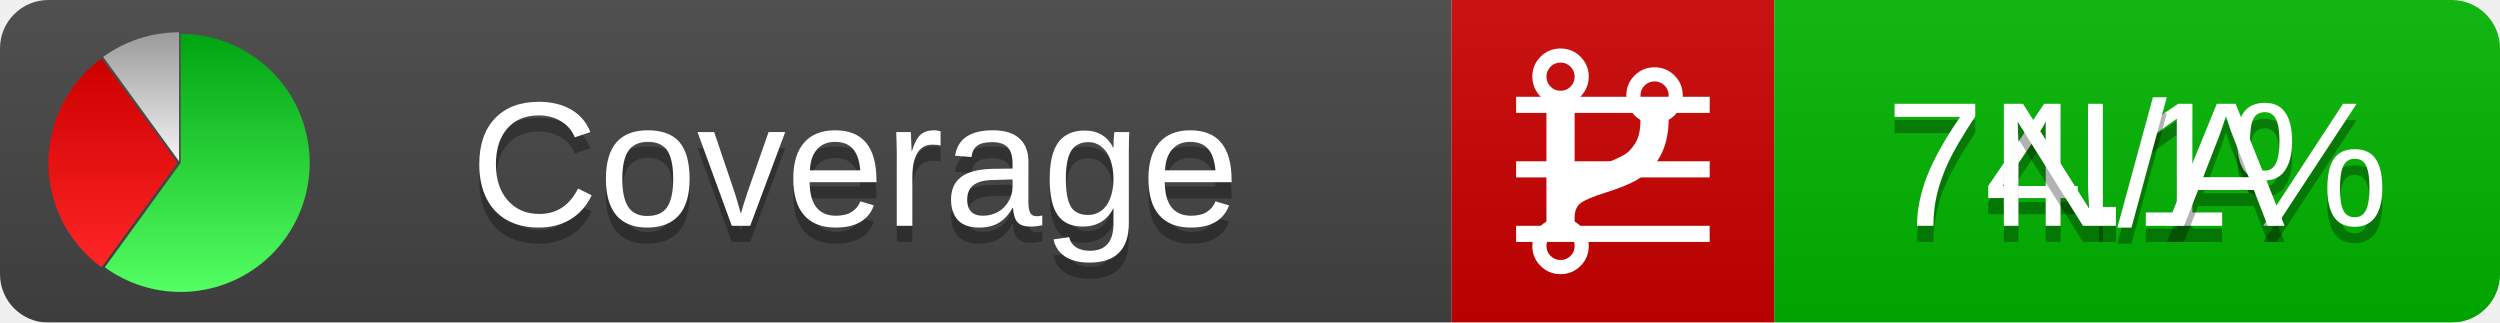
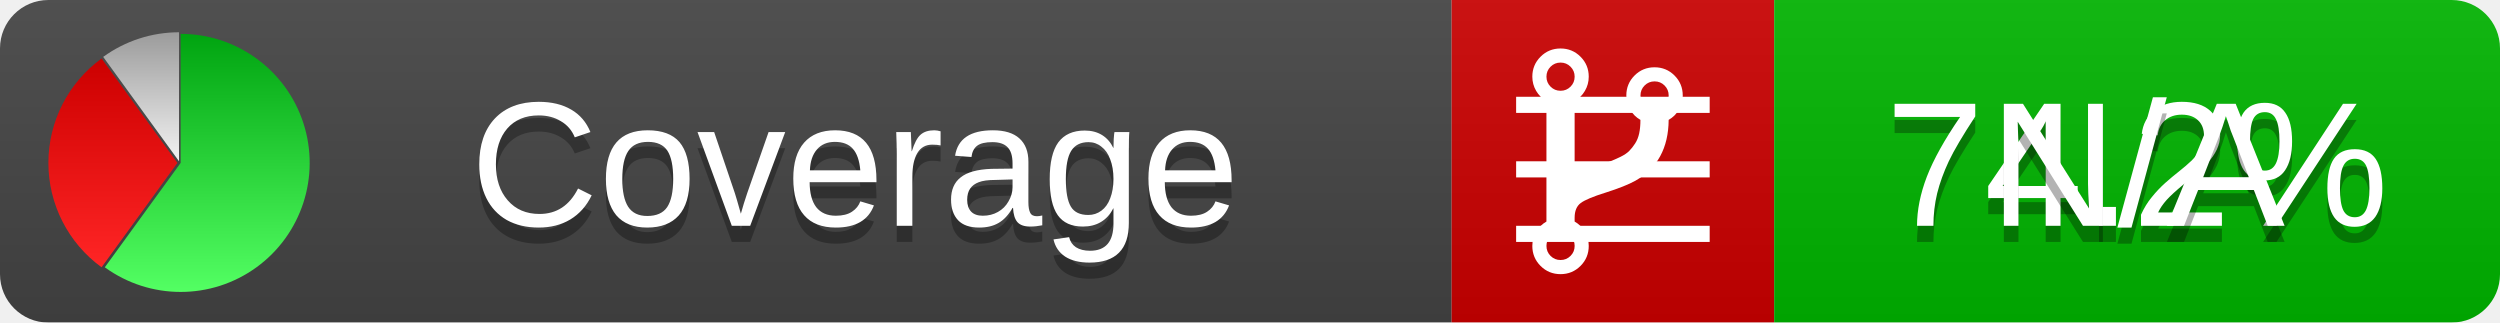
<svg xmlns="http://www.w3.org/2000/svg" xmlns:xlink="http://www.w3.org/1999/xlink" width="155" height="20">
  <style type="text/css">
          
            @keyframes fadeout {
              0 % { visibility: visible; opacity: 1; }
              40% { visibility: visible; opacity: 1; }
              50% { visibility: hidden; opacity: 0; }
              90% { visibility: hidden; opacity: 0; }
              100% { visibility: visible; opacity: 1; }
            }
            @keyframes fadein {
              0% { visibility: hidden; opacity: 0; }
              40% { visibility: hidden; opacity: 0; }
              50% { visibility: visible; opacity: 1; }
              90% { visibility: visible; opacity: 1; }
              100% { visibility: hidden; opacity: 0; }
            }
            .linecoverage {
                animation-duration: 10s;
                animation-name: fadeout;
                animation-iteration-count: infinite;
            }
            .branchcoverage {
                animation-duration: 10s;
                animation-name: fadein;
                animation-iteration-count: infinite;
            }
          
    </style>
  <defs>
    <linearGradient id="gradient" x2="0" y2="100%">
      <stop offset="0" stop-color="#bbb" stop-opacity=".1" />
      <stop offset="1" stop-opacity=".1" />
    </linearGradient>
    <linearGradient id="green" x2="0" y2="100%">
      <stop offset="0" stop-color="#00A410" />
      <stop offset="1" stop-color="#53FF63" />
    </linearGradient>
    <linearGradient id="red" x2="0" y2="100%">
      <stop offset="0" stop-color="#C00" />
      <stop offset="1" stop-color="#FF2525" />
    </linearGradient>
    <linearGradient id="gray" x2="0" y2="100%">
      <stop offset="0" stop-color="#9B9B9B" />
      <stop offset="1" stop-color="#F3F3F3" />
    </linearGradient>
    <mask id="mask">
      <rect width="155" height="20" rx="3" fill="#fff" />
    </mask>
    <g id="icon">
      <path style="fill:url(#green);" d="M205,202.5 l0,-200 a200,200 0 1,1 -117.558,361.803 z" />
      <path style="fill:url(#red);" d="M200,202.5 l-117.558,161.803 a200,200 0 0,1 0,-323.607 z" />
      <path style="fill:url(#gray);" d="M202.5,200 l-117.558,-161.803 a200,200 0 0,1 117.558,-38.196 z" />
    </g>
  </defs>
  <g mask="url(#mask)">
    <rect x="0" y="0" width="90" height="20" fill="#444" />
    <rect x="90" y="0" width="20" height="20" fill="#c00" />
    <rect x="110" y="0" width="45" height="20" fill="#00B600" />
    <rect x="0" y="0" width="155" height="20" fill="url(#gradient)" />
  </g>
  <g>
    <path class="linecoverage" stroke="#fff" d="M94 6.5 h12 M94 10.5 h12 M94 14.5 h12" />
    <path class="branchcoverage" fill="#fff" d="m 97.628,15.247 q 0,-0.364 -0.255,-0.619 -0.255,-0.255 -0.619,-0.255 -0.364,0 -0.619,0.255 -0.255,0.255 -0.255,0.619 0,0.364 0.255,0.619 0.255,0.255 0.619,0.255 0.364,0 0.619,-0.255 0.255,-0.255 0.255,-0.619 z m 0,-10.493 q 0,-0.364 -0.255,-0.619 -0.255,-0.255 -0.619,-0.255 -0.364,0 -0.619,0.255 -0.255,0.255 -0.255,0.619 0,0.364 0.255,0.619 0.255,0.255 0.619,0.255 0.364,0 0.619,-0.255 0.255,-0.255 0.255,-0.619 z m 5.83,1.166 q 0,-0.364 -0.255,-0.619 -0.255,-0.255 -0.619,-0.255 -0.364,0 -0.619,0.255 -0.255,0.255 -0.255,0.619 0,0.364 0.255,0.619 0.255,0.255 0.619,0.255 0.364,0 0.619,-0.255 0.255,-0.255 0.255,-0.619 z m 0.874,0 q 0,0.474 -0.237,0.879 -0.237,0.405 -0.638,0.633 -0.018,2.614 -2.059,3.771 -0.619,0.346 -1.849,0.738 -1.166,0.364 -1.544,0.647 -0.378,0.282 -0.378,0.911 l 0,0.237 q 0.401,0.228 0.638,0.633 0.237,0.405 0.237,0.879 0,0.729 -0.51,1.239 -0.51,0.51 -1.239,0.51 -0.729,0 -1.239,-0.51 -0.51,-0.51 -0.51,-1.239 0,-0.474 0.237,-0.879 0.237,-0.405 0.638,-0.633 l 0,-7.469 q -0.401,-0.228 -0.638,-0.633 -0.237,-0.405 -0.237,-0.879 0,-0.729 0.51,-1.239 0.51,-0.51 1.239,-0.51 0.729,0 1.239,0.51 0.51,0.51 0.51,1.239 0,0.474 -0.237,0.879 -0.237,0.405 -0.638,0.633 l 0,4.527 q 0.492,-0.237 1.403,-0.519 0.501,-0.155 0.797,-0.269 0.296,-0.114 0.642,-0.282 0.346,-0.169 0.537,-0.36 0.191,-0.191 0.369,-0.465 0.178,-0.273 0.255,-0.633 0.077,-0.36 0.077,-0.833 -0.401,-0.228 -0.638,-0.633 -0.237,-0.405 -0.237,-0.879 0,-0.729 0.51,-1.239 0.51,-0.51 1.239,-0.51 0.729,0 1.239,0.51 0.51,0.51 0.51,1.239 z" />
  </g>
  <g fill="#fff" text-anchor="middle" font-family="Verdana,Arial,Geneva,sans-serif" font-size="11">
    <a xlink:href="https://github.com/danielpalme/ReportGenerator" target="_top">
      <use xlink:href="#icon" transform="translate(3,2) scale(.04)" />
    </a>
    <text x="53" y="15" fill="#010101" fill-opacity=".3">Coverage</text>
    <text x="53" y="14" fill="#fff">Coverage</text>
-     <text class="linecoverage" x="132.5" y="15" fill="#010101" fill-opacity=".3">74.1%</text>
-     <text class="linecoverage" x="132.5" y="14">74.1%</text>
+     <text class="linecoverage" x="132.5" y="15" fill="#010101" fill-opacity=".3">74.2%</text>
+     <text class="linecoverage" x="132.5" y="14">74.2%</text>
    <text class="branchcoverage" x="132.5" y="15" fill="#010101" fill-opacity=".3">N/A</text>
    <text class="branchcoverage" x="132.5" y="14">N/A</text>
  </g>
  <g>
    <rect class="linecoverage" x="90" y="0" width="65" height="20" fill-opacity="0" />
    <rect class="branchcoverage" x="90" y="0" width="65" height="20" fill-opacity="0" />
  </g>
</svg>
